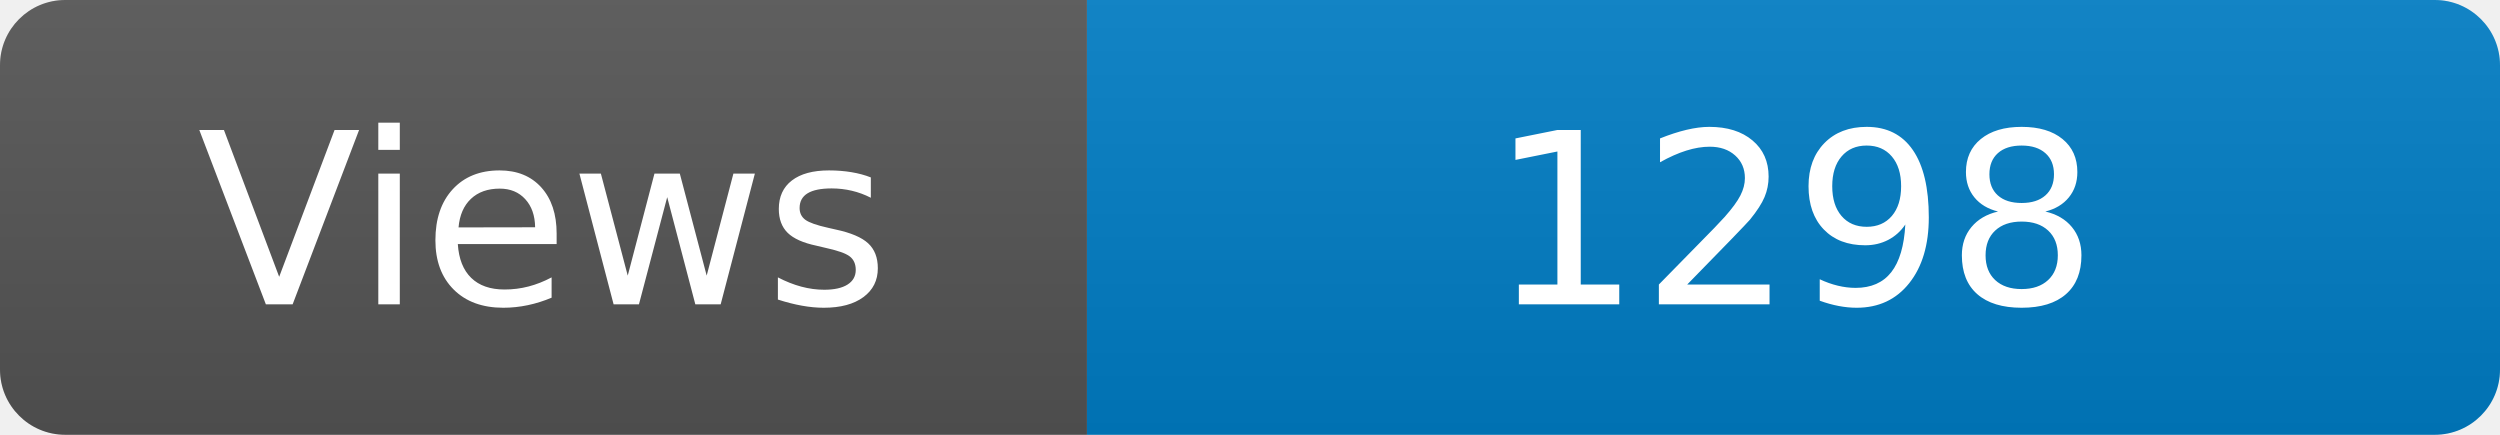
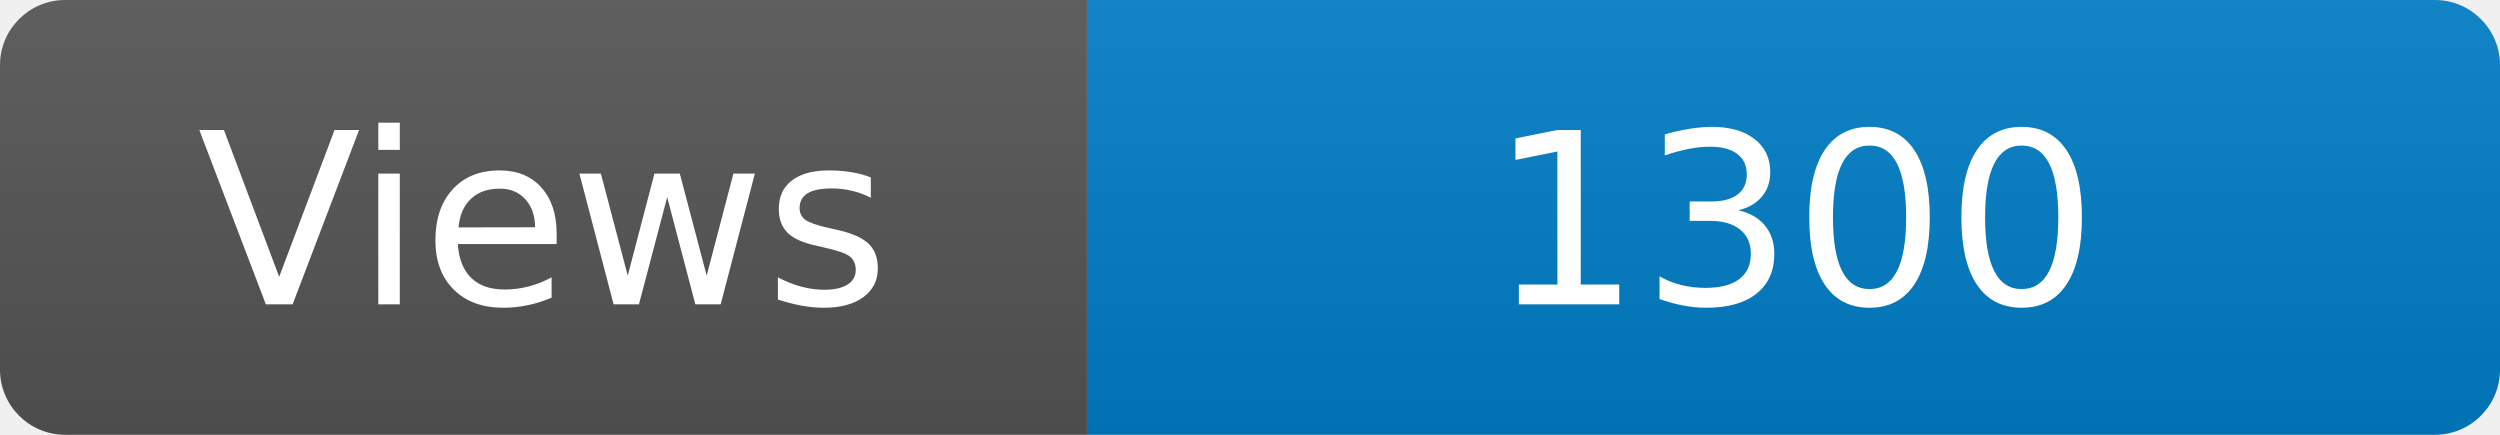
<svg xmlns="http://www.w3.org/2000/svg" width="115" height="20" role="img" aria-label="Maintained?: yes">
  <linearGradient id="s" x2="0" y2="100%">
    <stop offset="0" stop-color="#bbb" stop-opacity=".1" />
    <stop offset="1" stop-opacity=".1" />
  </linearGradient>
  <clipPath id="r">
    <rect width="115" height="20" rx="3" fill="#fff" />
  </clipPath>
  <g clip-path="url(#r)">
    <rect width="50" height="20" fill="#555" />
    <rect x="50" width="160" height="20" fill="#007ec6" />
    <rect width="115" height="20" fill="url(#s)" />
  </g>
  <g fill="#fff" text-anchor="middle" font-family="Verdana,Geneva,DejaVu Sans,sans-serif" font-size="110">
    <text x="250" y="140" transform="scale(.1)" fill="#fff">Views</text>
-     <text x="825" y="140" transform="scale(.1)" fill="#fff">1298</text>
+     <text x="825" y="140" transform="scale(.1)" fill="#fff">1300</text>
  </g>
</svg>
